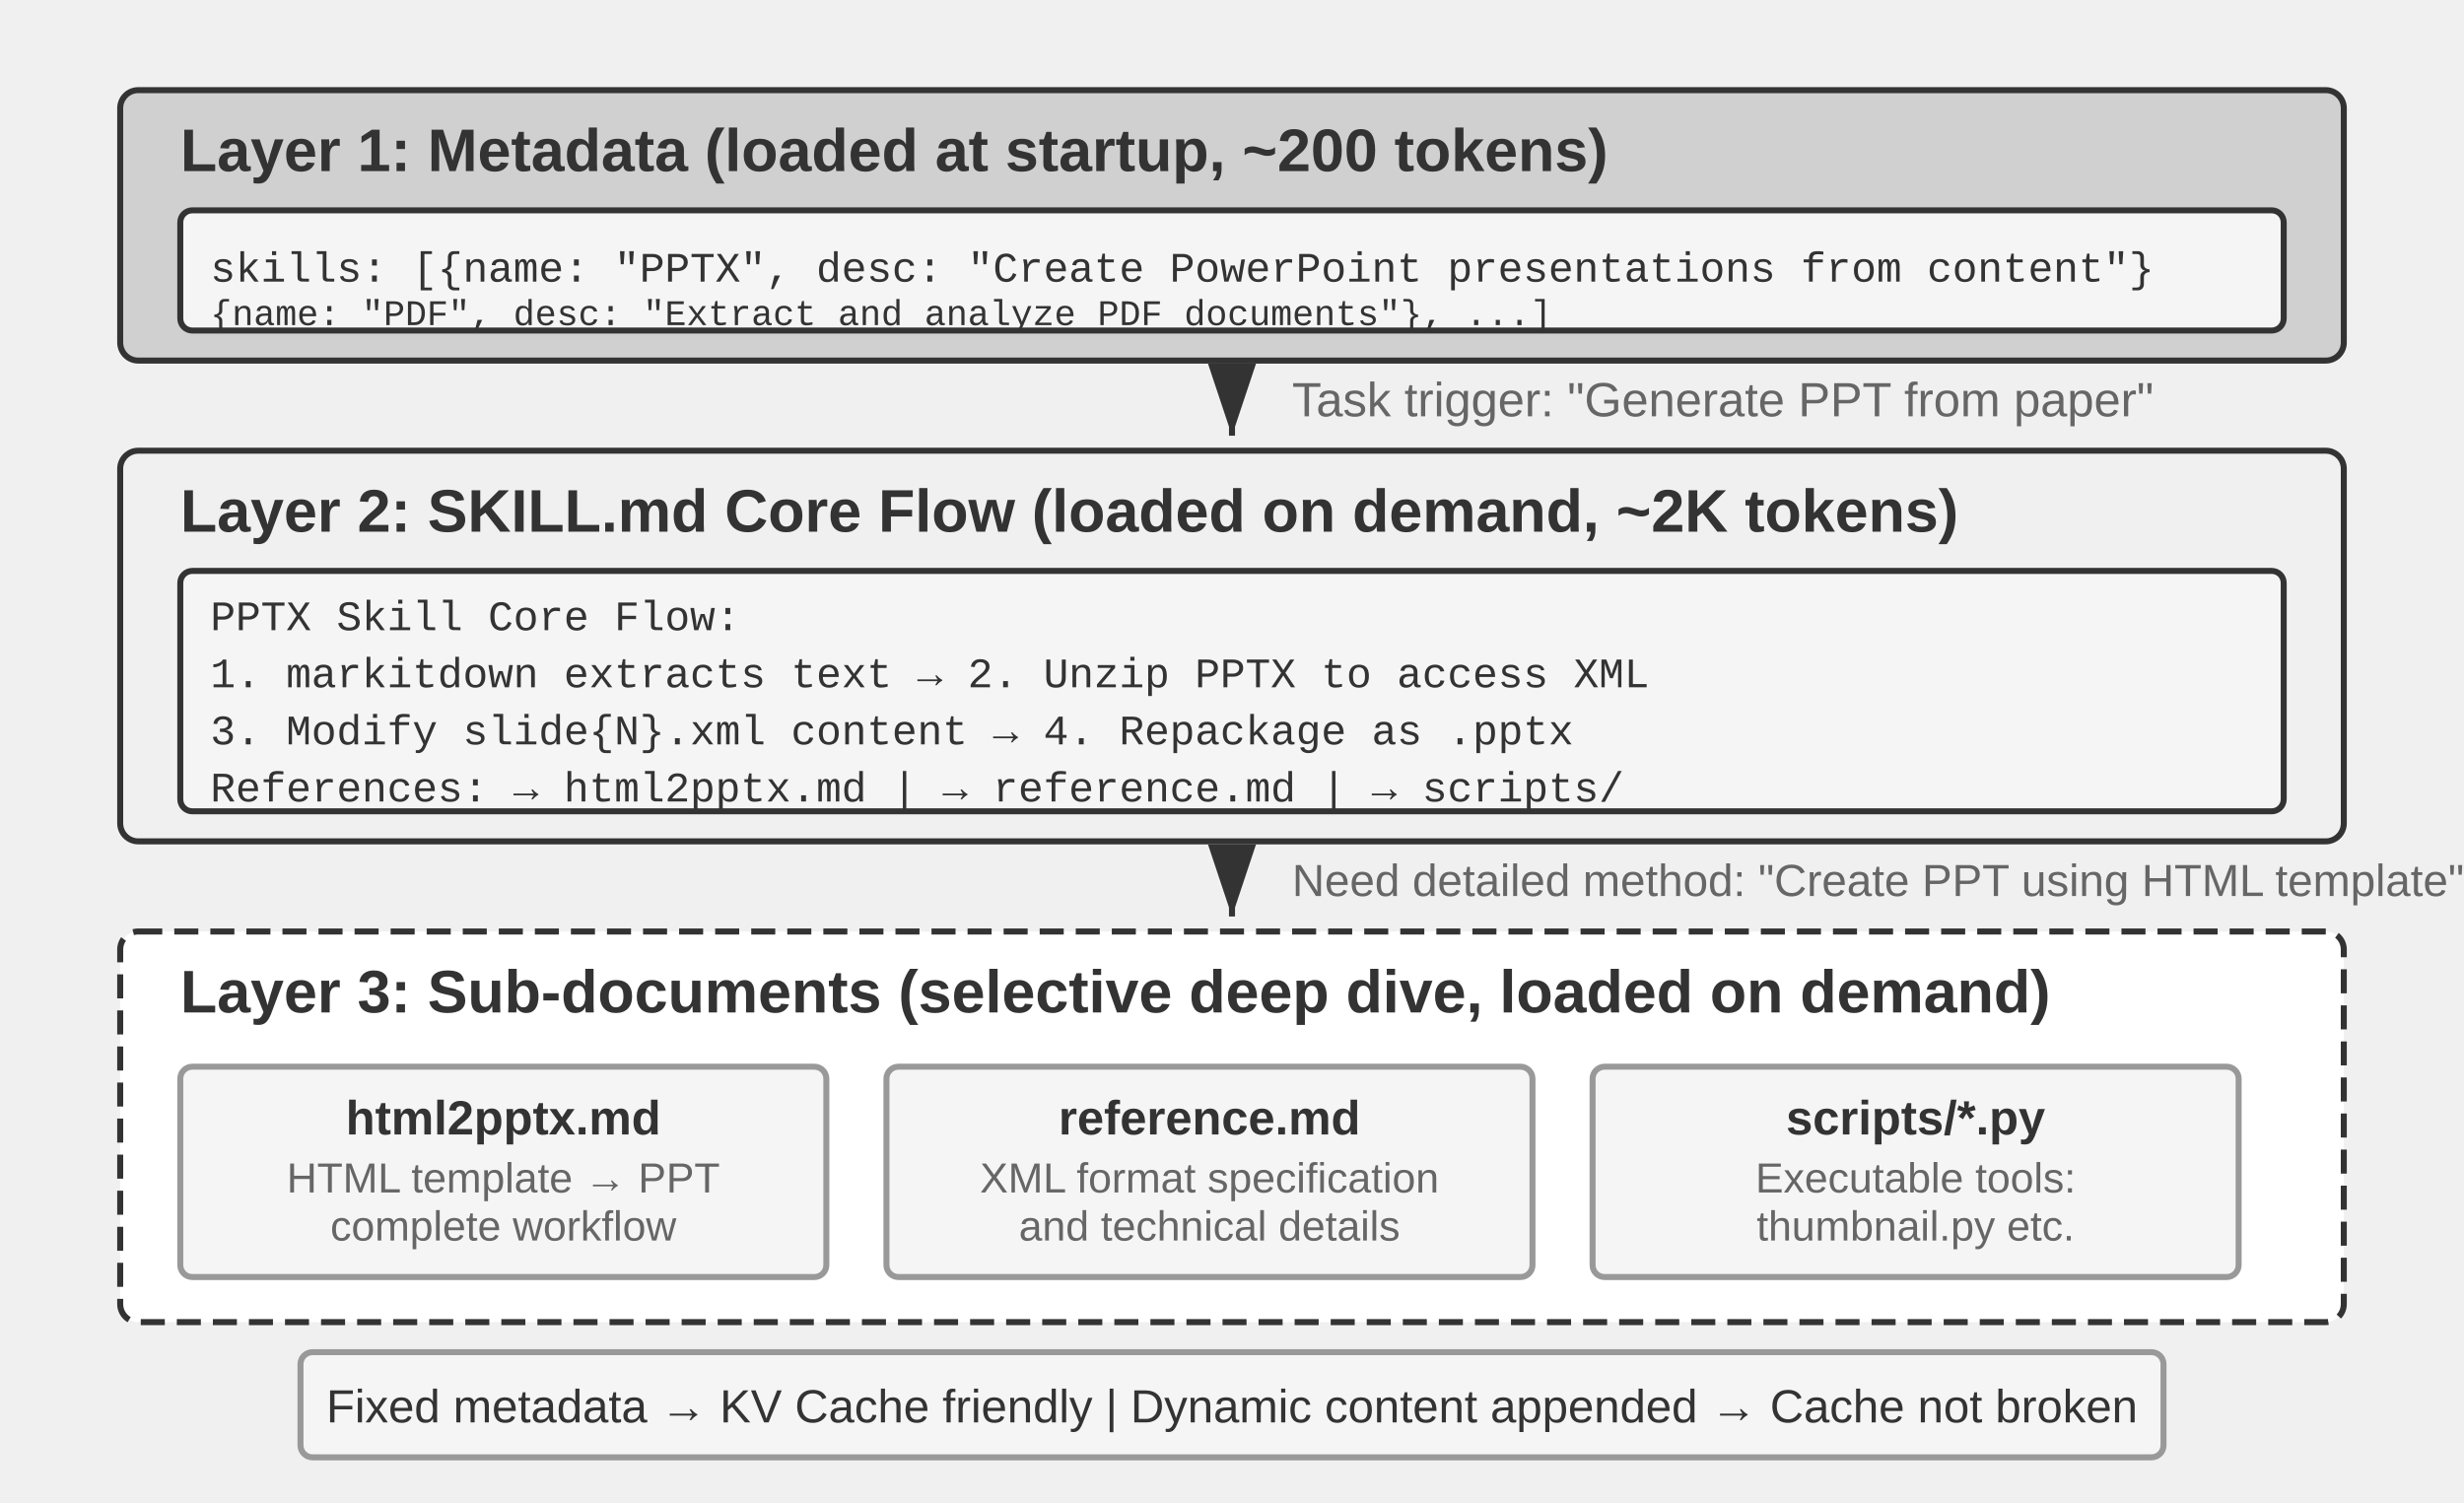
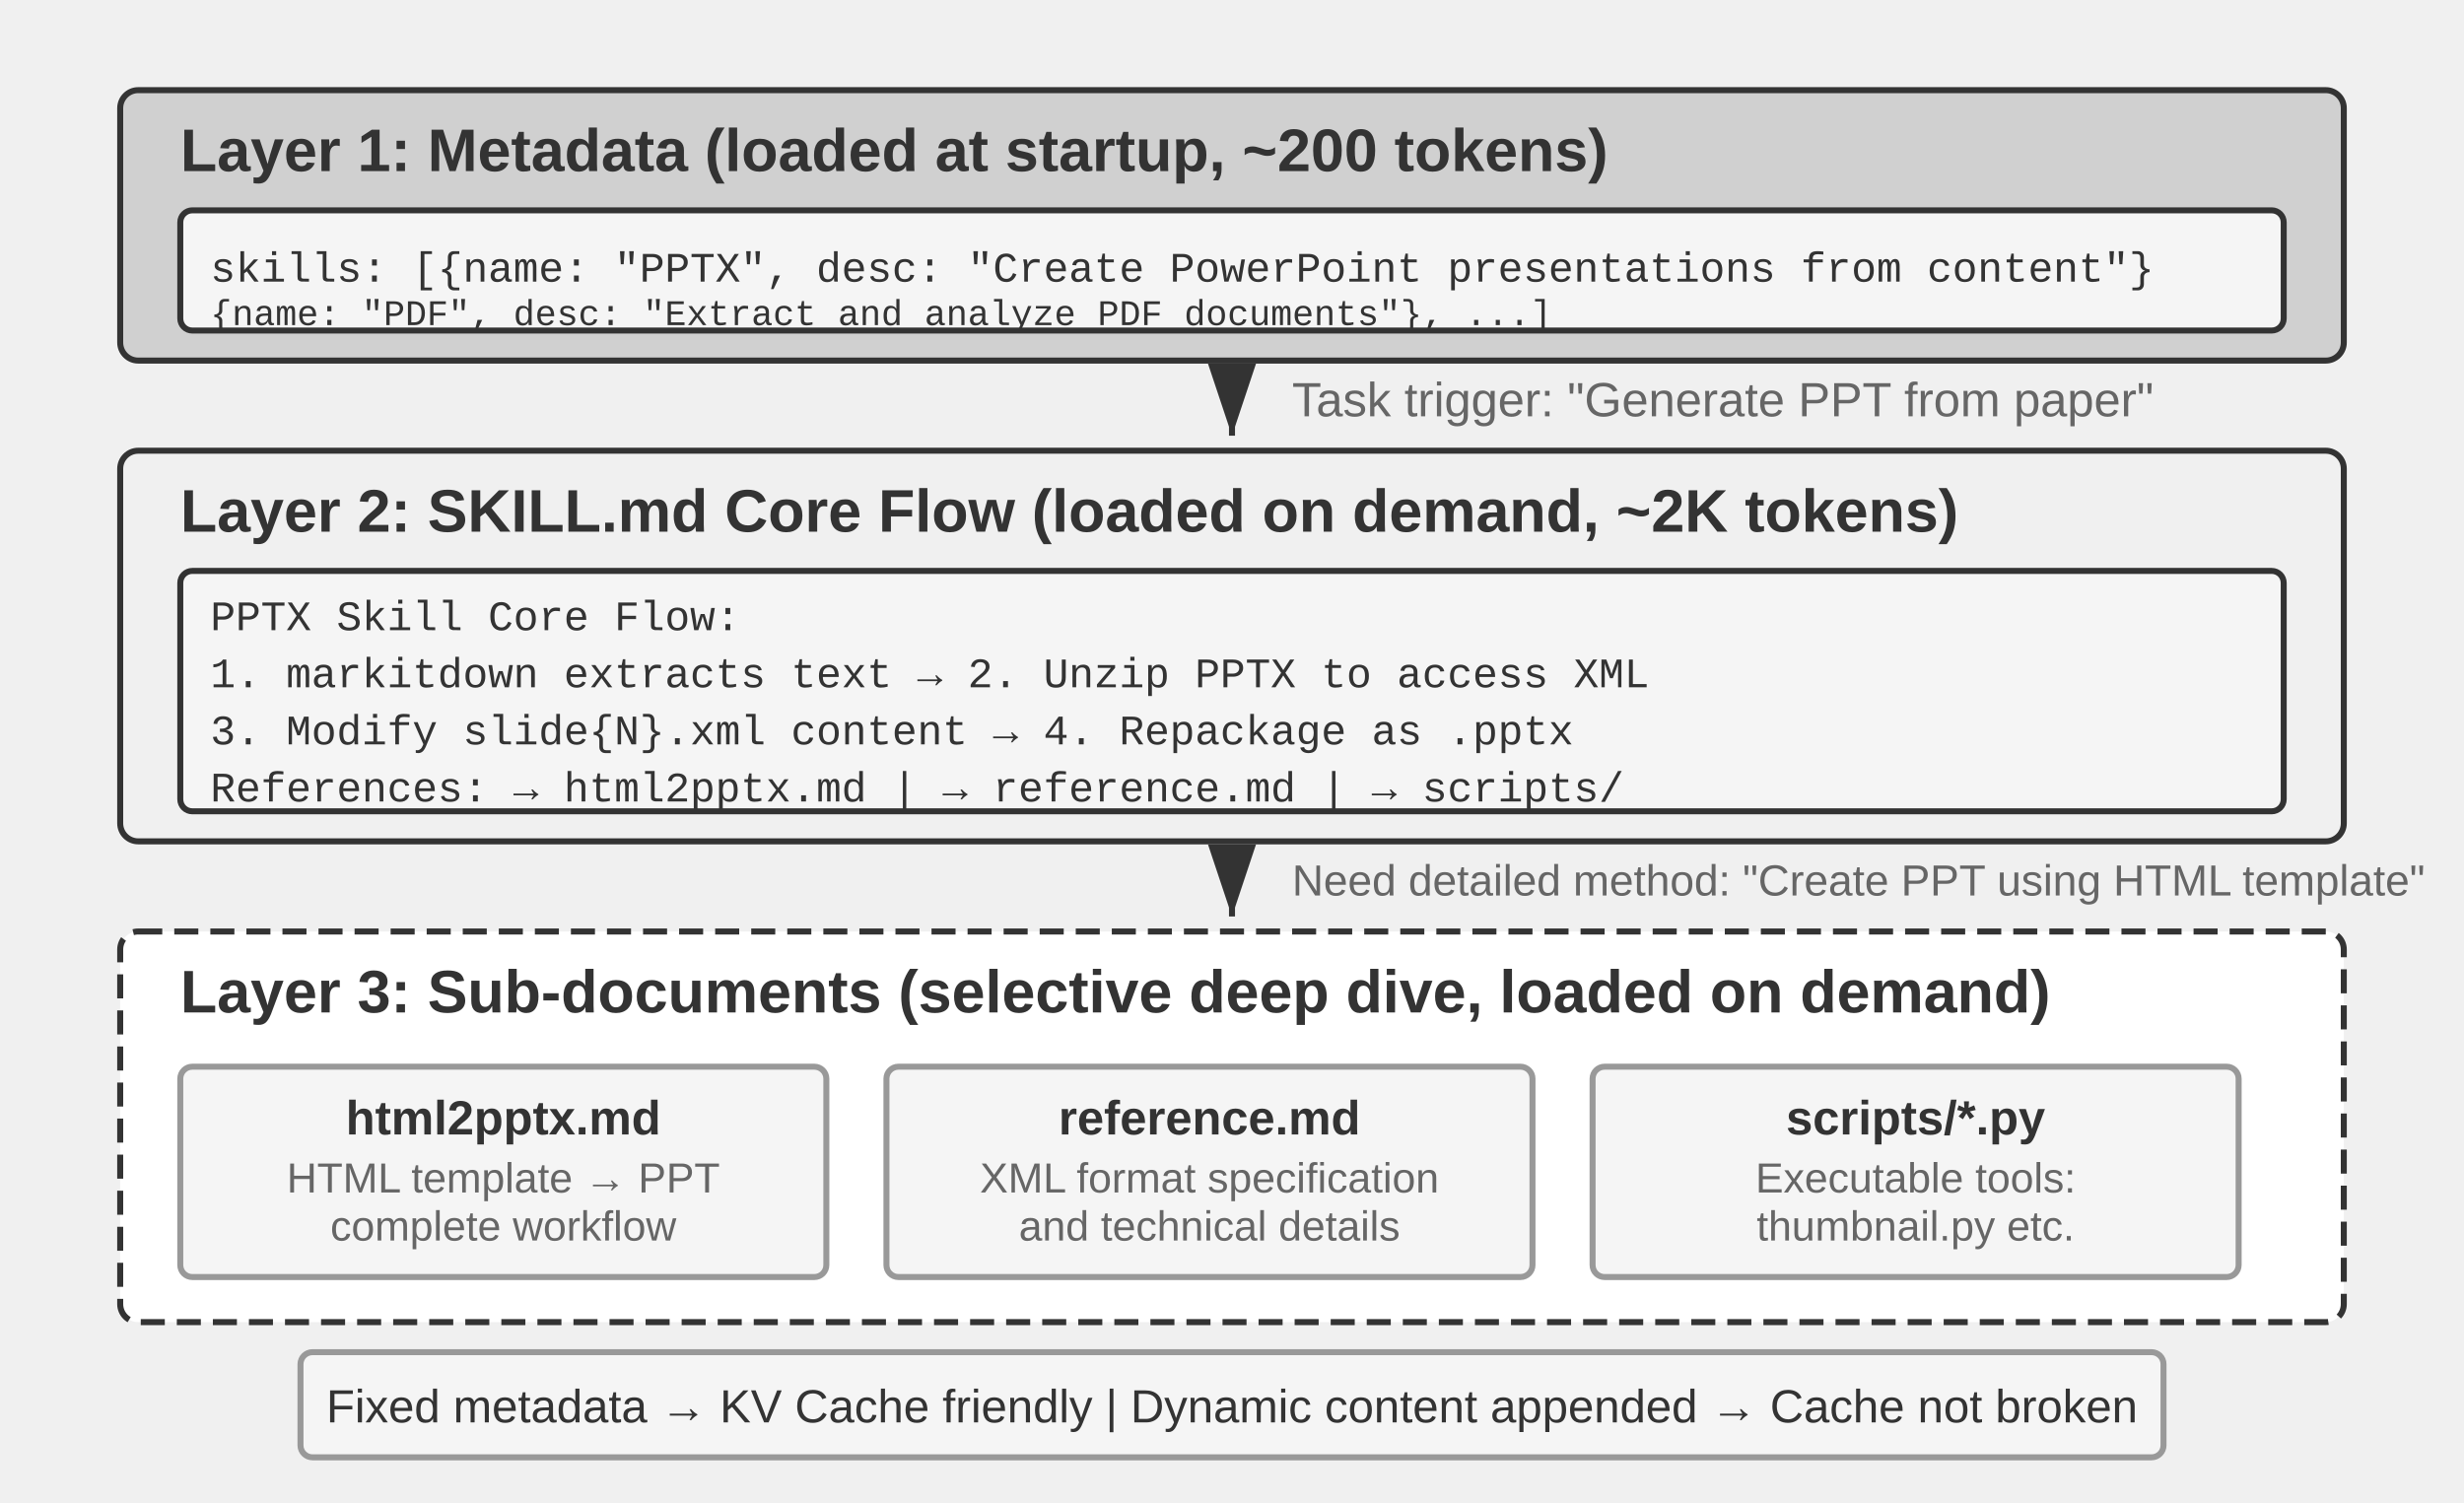
<svg xmlns="http://www.w3.org/2000/svg" viewBox="0 40 820 500" width="820" height="500" style="background:#ffffff">
  <defs>
    <marker id="ah" markerWidth="12" markerHeight="8" refX="12" refY="4" orient="auto">
      <polygon points="0 0, 12 4, 0 8" fill="#333333" />
    </marker>
    <marker id="ah-light" markerWidth="12" markerHeight="8" refX="12" refY="4" orient="auto">
      <polygon points="0 0, 12 4, 0 8" fill="#999999" />
    </marker>
  </defs>
  <rect x="40" y="70" width="740" height="90" rx="6" fill="#d0d0d0" stroke="#333333" stroke-width="2" />
  <text x="60" y="90" font-family="Arial, 'Helvetica Neue', Helvetica, 'PingFang SC', 'Microsoft YaHei', sans-serif" font-size="20" fill="#333333" text-anchor="start" dominant-baseline="central" font-weight="bold">Layer 1: Metadata (loaded at startup, ~200 tokens)</text>
  <rect x="60" y="110" width="700" height="40" rx="4" fill="#f5f5f5" stroke="#333333" stroke-width="2" />
  <text x="70" y="130" font-family="'Courier New', Courier, monospace" font-size="14" fill="#333333" text-anchor="start" dominant-baseline="central">skills: [{name: "PPTX", desc: "Create PowerPoint presentations from content"}</text>
  <text x="70" y="145" font-family="'Courier New', Courier, monospace" font-size="12" fill="#333333" text-anchor="start" dominant-baseline="central">        {name: "PDF",  desc: "Extract and analyze PDF documents"}, ...]</text>
  <line x1="410" y1="162" x2="410" y2="185" stroke="#333333" stroke-width="2" marker-end="url(#ah)" />
  <text x="430" y="173" font-family="Arial, 'Helvetica Neue', Helvetica, 'PingFang SC', 'Microsoft YaHei', sans-serif" font-size="16" fill="#666666" text-anchor="start" dominant-baseline="central" font-weight="normal">Task trigger: "Generate PPT from paper"</text>
  <rect x="40" y="190" width="740" height="130" rx="6" fill="#f0f0f0" stroke="#333333" stroke-width="2" />
  <text x="60" y="210" font-family="Arial, 'Helvetica Neue', Helvetica, 'PingFang SC', 'Microsoft YaHei', sans-serif" font-size="20" fill="#333333" text-anchor="start" dominant-baseline="central" font-weight="bold">Layer 2: SKILL.md Core Flow (loaded on demand, ~2K tokens)</text>
  <rect x="60" y="230" width="700" height="80" rx="4" fill="#f5f5f5" stroke="#333333" stroke-width="2" />
  <text x="70" y="246" font-family="'Courier New', Courier, monospace" font-size="14" fill="#333333" text-anchor="start" dominant-baseline="central">PPTX Skill Core Flow:</text>
  <text x="70" y="265" font-family="'Courier New', Courier, monospace" font-size="14" fill="#333333" text-anchor="start" dominant-baseline="central">1. markitdown extracts text → 2. Unzip PPTX to access XML</text>
  <text x="70" y="284" font-family="'Courier New', Courier, monospace" font-size="14" fill="#333333" text-anchor="start" dominant-baseline="central">3. Modify slide{N}.xml content → 4. Repackage as .pptx</text>
  <text x="70" y="303" font-family="'Courier New', Courier, monospace" font-size="14" fill="#333333" text-anchor="start" dominant-baseline="central">References: → html2pptx.md | → reference.md | → scripts/</text>
  <line x1="410" y1="322" x2="410" y2="345" stroke="#333333" stroke-width="2" marker-end="url(#ah)" />
-   <text x="430" y="333" font-family="Arial, 'Helvetica Neue', Helvetica, 'PingFang SC', 'Microsoft YaHei', sans-serif" font-size="15" fill="#666666" text-anchor="start" dominant-baseline="central" font-weight="normal">Need detailed method: "Create PPT using HTML template"</text>
+   <text x="430" y="333" font-family="Arial, 'Helvetica Neue', Helvetica, 'PingFang SC', 'Microsoft YaHei', sans-serif" font-size="14.5" fill="#666666" text-anchor="start" dominant-baseline="central" font-weight="normal">Need detailed method: "Create PPT using HTML template"</text>
  <rect x="40" y="350" width="740" height="130" rx="6" fill="#ffffff" stroke="#333333" stroke-width="2" stroke-dasharray="8,4" />
  <text x="60" y="370" font-family="Arial, 'Helvetica Neue', Helvetica, 'PingFang SC', 'Microsoft YaHei', sans-serif" font-size="20" fill="#333333" text-anchor="start" dominant-baseline="central" font-weight="bold">Layer 3: Sub-documents (selective deep dive, loaded on demand)</text>
  <rect x="60" y="395" width="215" height="70" rx="4" fill="#f5f5f5" stroke="#999999" stroke-width="2" />
  <text x="167.5" y="412" font-family="Arial, 'Helvetica Neue', Helvetica, 'PingFang SC', 'Microsoft YaHei', sans-serif" font-size="16" fill="#333333" text-anchor="middle" dominant-baseline="central" font-weight="bold">html2pptx.md</text>
  <text x="167.5" y="432" font-family="Arial, 'Helvetica Neue', Helvetica, 'PingFang SC', 'Microsoft YaHei', sans-serif" font-size="14" fill="#666666" text-anchor="middle" dominant-baseline="central" font-weight="normal">HTML template → PPT</text>
  <text x="167.5" y="448" font-family="Arial, 'Helvetica Neue', Helvetica, 'PingFang SC', 'Microsoft YaHei', sans-serif" font-size="14" fill="#666666" text-anchor="middle" dominant-baseline="central" font-weight="normal"> complete workflow</text>
  <rect x="295" y="395" width="215" height="70" rx="4" fill="#f5f5f5" stroke="#999999" stroke-width="2" />
  <text x="402.5" y="412" font-family="Arial, 'Helvetica Neue', Helvetica, 'PingFang SC', 'Microsoft YaHei', sans-serif" font-size="16" fill="#333333" text-anchor="middle" dominant-baseline="central" font-weight="bold">reference.md</text>
  <text x="402.5" y="432" font-family="Arial, 'Helvetica Neue', Helvetica, 'PingFang SC', 'Microsoft YaHei', sans-serif" font-size="14" fill="#666666" text-anchor="middle" dominant-baseline="central" font-weight="normal">XML format specification</text>
  <text x="402.5" y="448" font-family="Arial, 'Helvetica Neue', Helvetica, 'PingFang SC', 'Microsoft YaHei', sans-serif" font-size="14" fill="#666666" text-anchor="middle" dominant-baseline="central" font-weight="normal"> and technical details</text>
  <rect x="530" y="395" width="215" height="70" rx="4" fill="#f5f5f5" stroke="#999999" stroke-width="2" />
  <text x="637.5" y="412" font-family="Arial, 'Helvetica Neue', Helvetica, 'PingFang SC', 'Microsoft YaHei', sans-serif" font-size="16" fill="#333333" text-anchor="middle" dominant-baseline="central" font-weight="bold">scripts/*.py</text>
  <text x="637.5" y="432" font-family="Arial, 'Helvetica Neue', Helvetica, 'PingFang SC', 'Microsoft YaHei', sans-serif" font-size="14" fill="#666666" text-anchor="middle" dominant-baseline="central" font-weight="normal">Executable tools:</text>
  <text x="637.5" y="448" font-family="Arial, 'Helvetica Neue', Helvetica, 'PingFang SC', 'Microsoft YaHei', sans-serif" font-size="14" fill="#666666" text-anchor="middle" dominant-baseline="central" font-weight="normal">thumbnail.py etc.</text>
  <rect x="100" y="490" width="620" height="35" rx="4" fill="#f5f5f5" stroke="#999999" stroke-width="2" />
  <text x="410" y="508" font-family="Arial, 'Helvetica Neue', Helvetica, 'PingFang SC', 'Microsoft YaHei', sans-serif" font-size="15.5" fill="#333333" text-anchor="middle" dominant-baseline="central" font-weight="normal">Fixed metadata → KV Cache friendly | Dynamic content appended → Cache not broken</text>
</svg>
